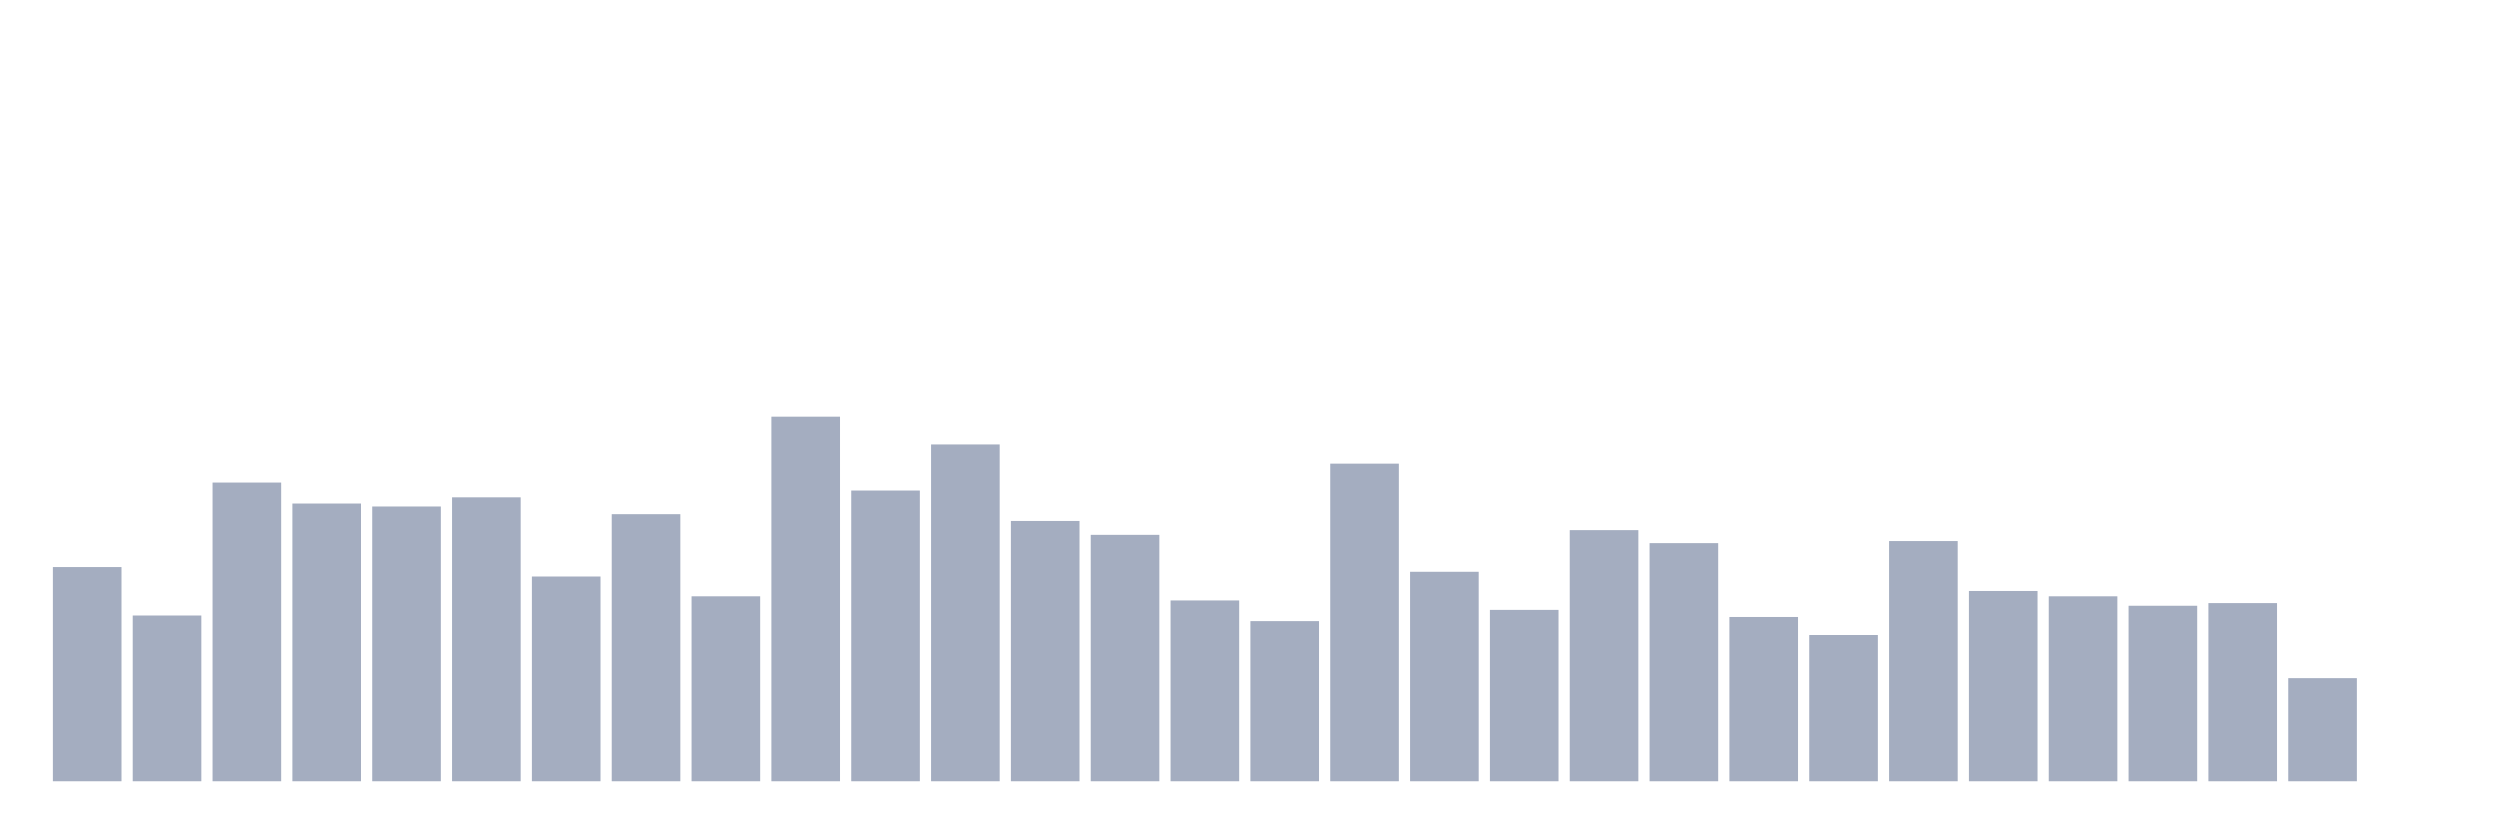
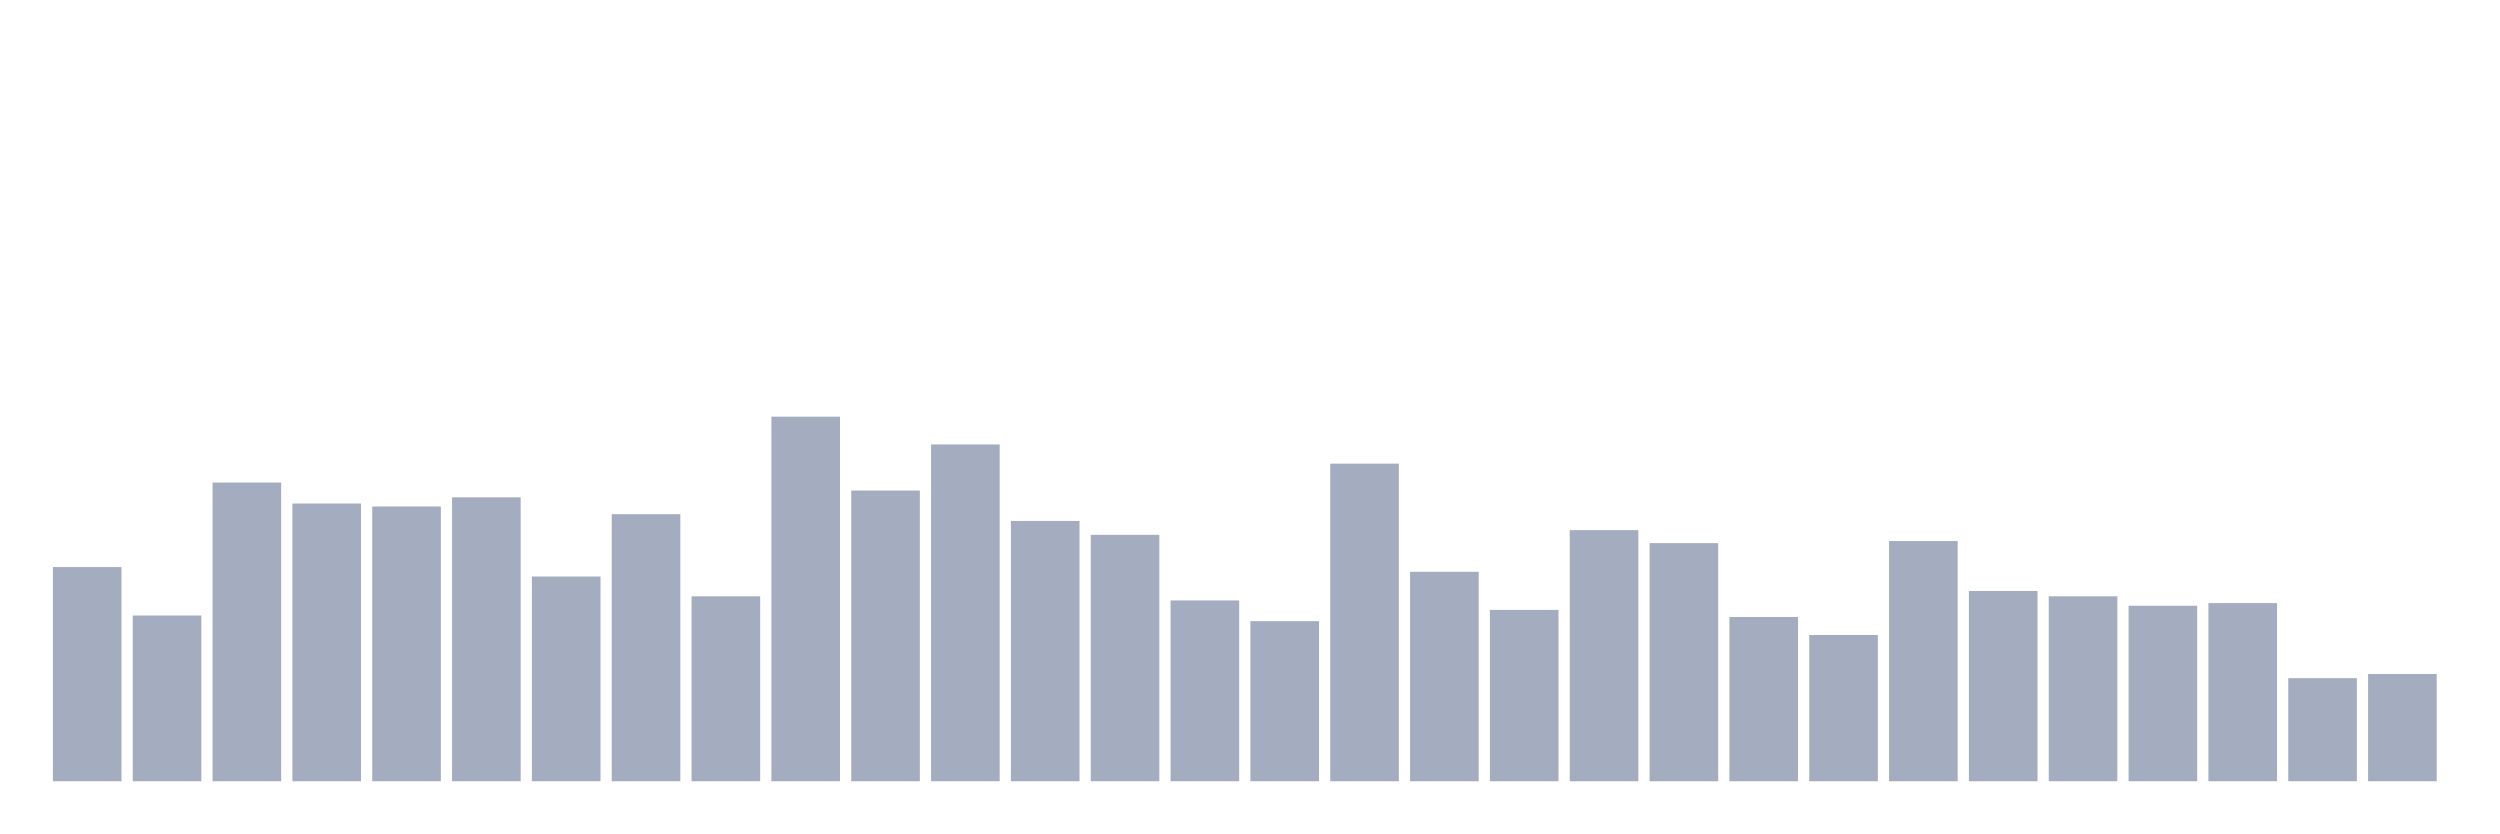
<svg xmlns="http://www.w3.org/2000/svg" viewBox="0 0 480 160">
  <g transform="translate(10,10)">
    <rect class="bar" x="0.153" width="13.175" y="98.874" height="41.126" fill="rgb(164,173,192)" />
    <rect class="bar" x="15.482" width="13.175" y="108.177" height="31.823" fill="rgb(164,173,192)" />
    <rect class="bar" x="30.81" width="13.175" y="82.65" height="57.35" fill="rgb(164,173,192)" />
    <rect class="bar" x="46.138" width="13.175" y="86.677" height="53.323" fill="rgb(164,173,192)" />
    <rect class="bar" x="61.466" width="13.175" y="87.245" height="52.755" fill="rgb(164,173,192)" />
    <rect class="bar" x="76.794" width="13.175" y="85.486" height="54.514" fill="rgb(164,173,192)" />
    <rect class="bar" x="92.123" width="13.175" y="100.689" height="39.311" fill="rgb(164,173,192)" />
    <rect class="bar" x="107.451" width="13.175" y="88.72" height="51.28" fill="rgb(164,173,192)" />
    <rect class="bar" x="122.779" width="13.175" y="104.489" height="35.511" fill="rgb(164,173,192)" />
    <rect class="bar" x="138.107" width="13.175" y="70" height="70" fill="rgb(164,173,192)" />
    <rect class="bar" x="153.436" width="13.175" y="84.182" height="55.818" fill="rgb(164,173,192)" />
    <rect class="bar" x="168.764" width="13.175" y="75.332" height="64.668" fill="rgb(164,173,192)" />
    <rect class="bar" x="184.092" width="13.175" y="90.024" height="49.976" fill="rgb(164,173,192)" />
    <rect class="bar" x="199.42" width="13.175" y="92.69" height="47.31" fill="rgb(164,173,192)" />
    <rect class="bar" x="214.748" width="13.175" y="105.284" height="34.716" fill="rgb(164,173,192)" />
    <rect class="bar" x="230.077" width="13.175" y="109.254" height="30.746" fill="rgb(164,173,192)" />
    <rect class="bar" x="245.405" width="13.175" y="79.019" height="60.981" fill="rgb(164,173,192)" />
    <rect class="bar" x="260.733" width="13.175" y="99.781" height="40.219" fill="rgb(164,173,192)" />
    <rect class="bar" x="276.061" width="13.175" y="107.099" height="32.901" fill="rgb(164,173,192)" />
    <rect class="bar" x="291.39" width="13.175" y="91.783" height="48.217" fill="rgb(164,173,192)" />
    <rect class="bar" x="306.718" width="13.175" y="94.279" height="45.721" fill="rgb(164,173,192)" />
    <rect class="bar" x="322.046" width="13.175" y="108.46" height="31.54" fill="rgb(164,173,192)" />
    <rect class="bar" x="337.374" width="13.175" y="111.921" height="28.079" fill="rgb(164,173,192)" />
    <rect class="bar" x="352.702" width="13.175" y="93.882" height="46.118" fill="rgb(164,173,192)" />
    <rect class="bar" x="368.031" width="13.175" y="103.468" height="36.532" fill="rgb(164,173,192)" />
    <rect class="bar" x="383.359" width="13.175" y="104.489" height="35.511" fill="rgb(164,173,192)" />
    <rect class="bar" x="398.687" width="13.175" y="106.305" height="33.695" fill="rgb(164,173,192)" />
    <rect class="bar" x="414.015" width="13.175" y="105.794" height="34.206" fill="rgb(164,173,192)" />
    <rect class="bar" x="429.344" width="13.175" y="120.203" height="19.797" fill="rgb(164,173,192)" />
-     <rect class="bar" x="444.672" width="13.175" y="140" height="0" fill="rgb(164,173,192)" />
+     <rect class="bar" x="444.672" width="13.175" y="119.408" height="20.592" fill="rgb(164,173,192)" />
  </g>
</svg>
